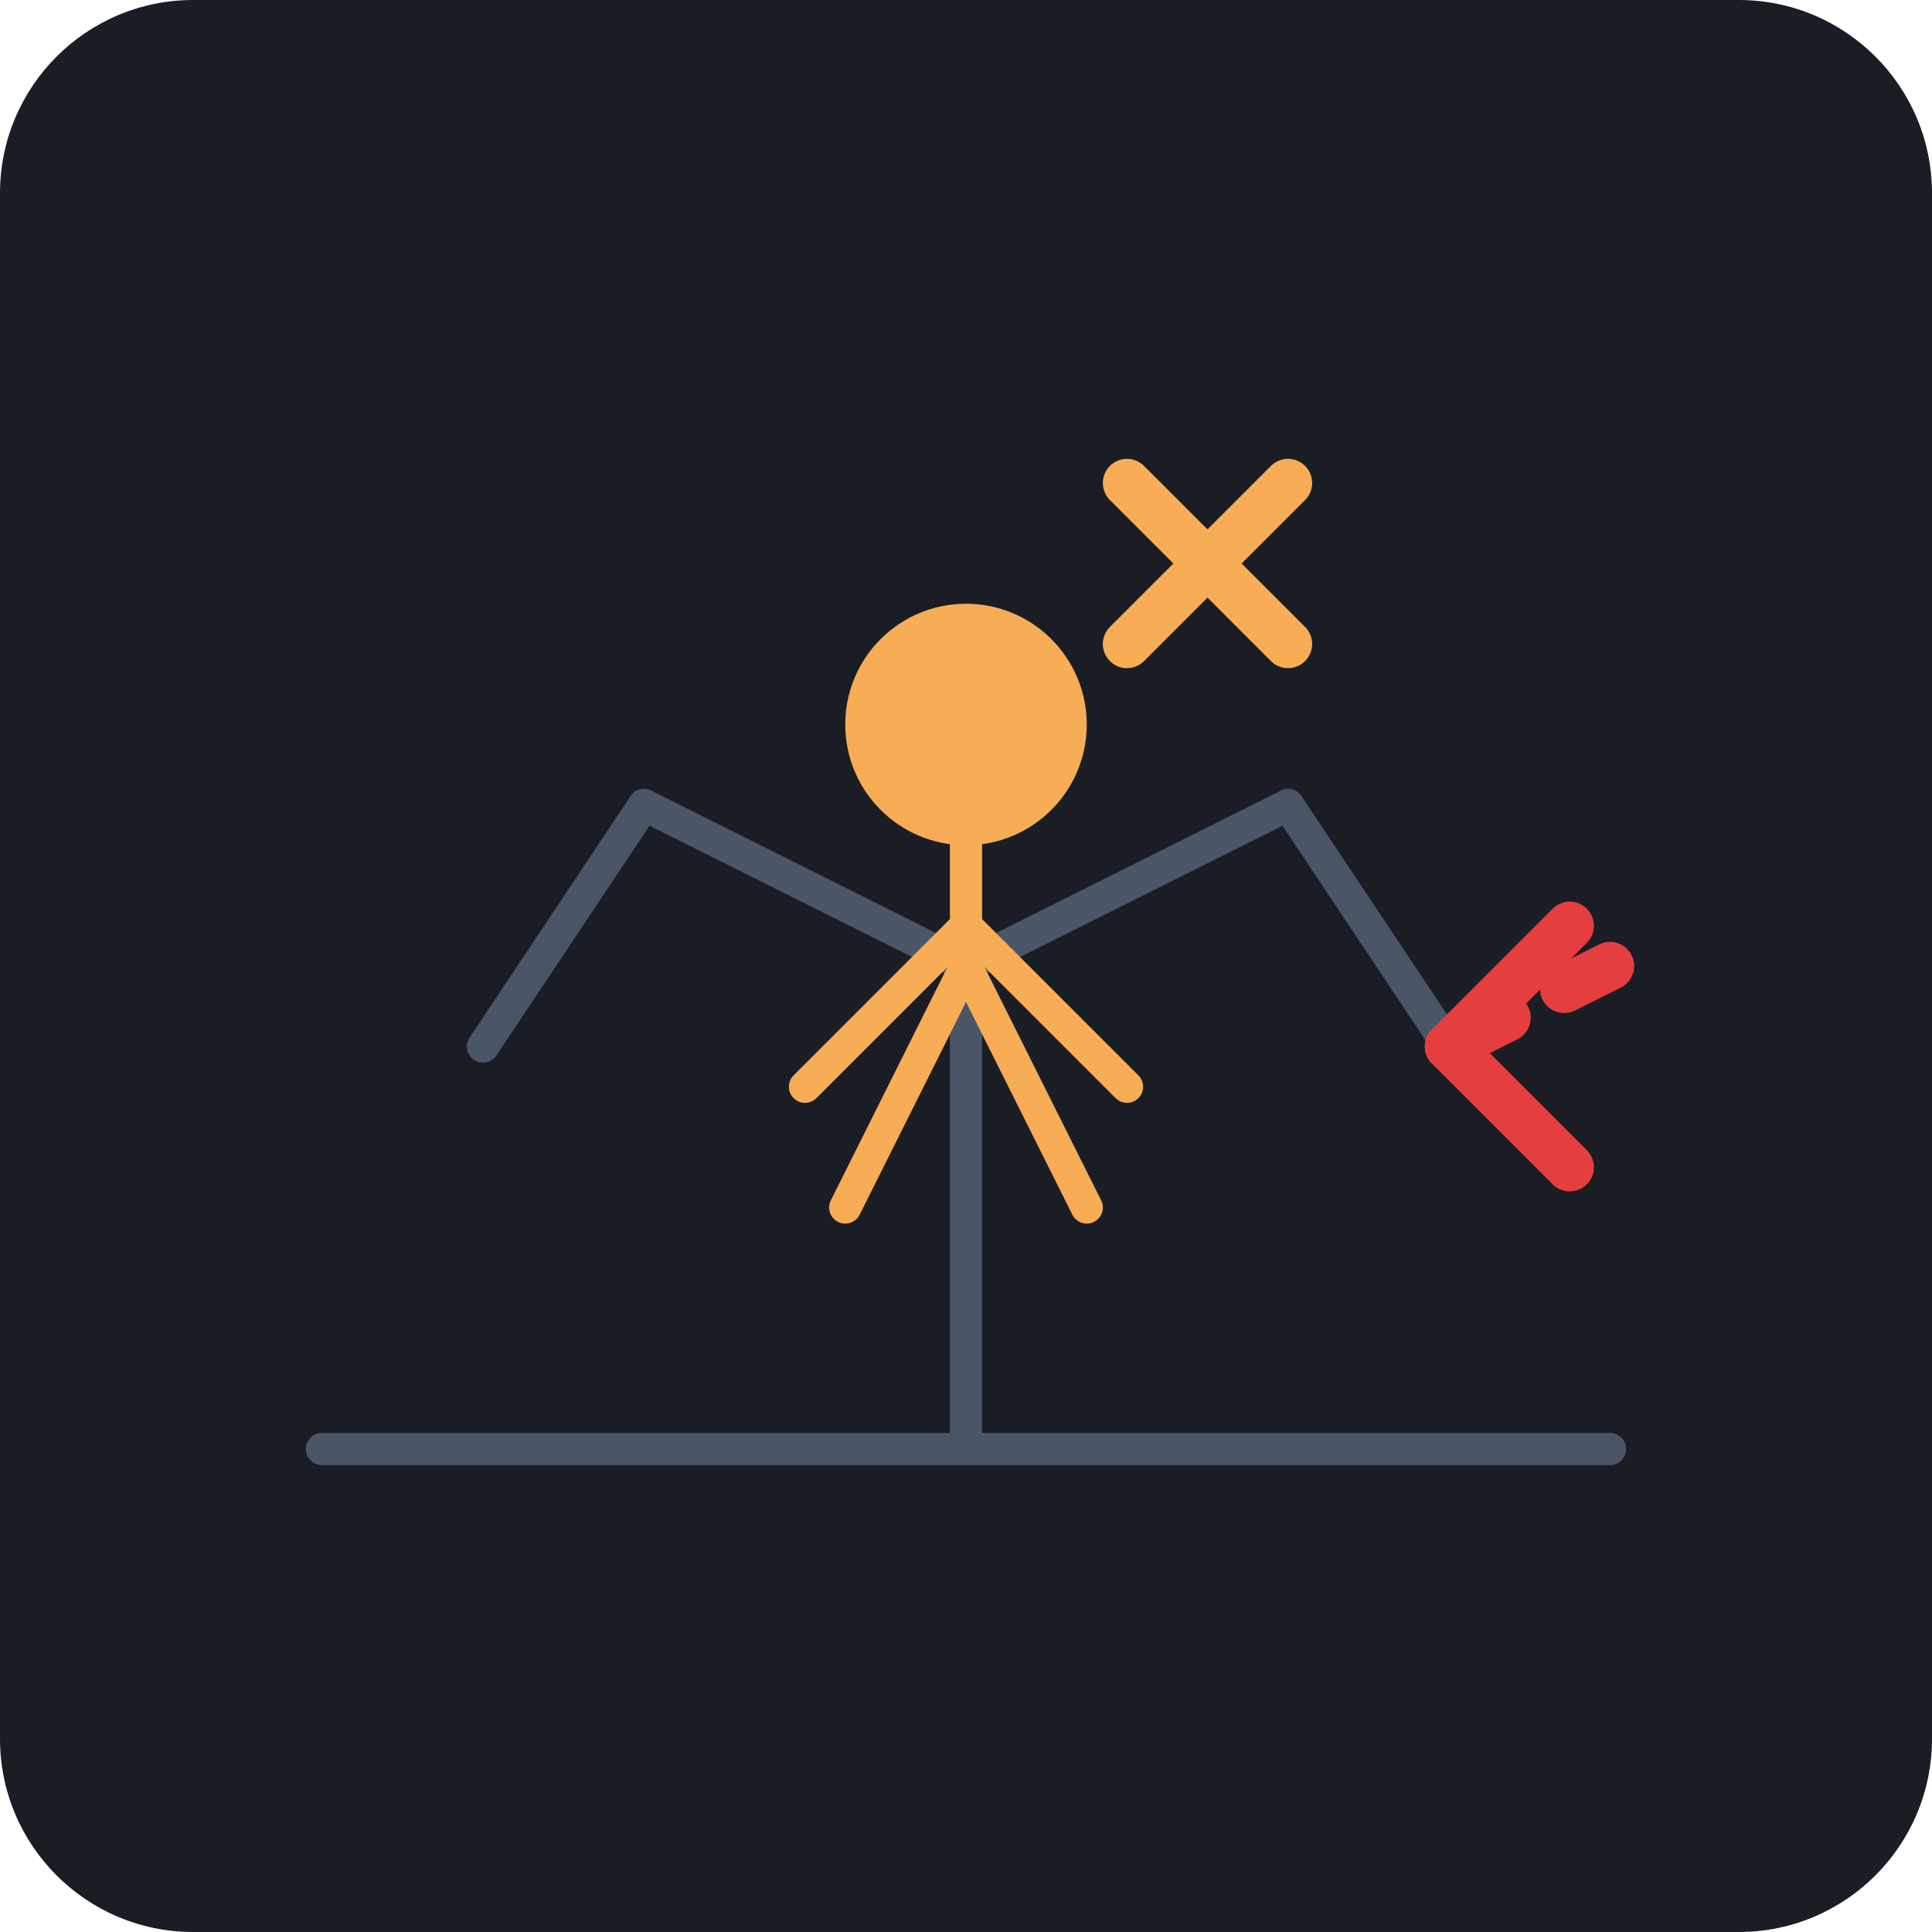
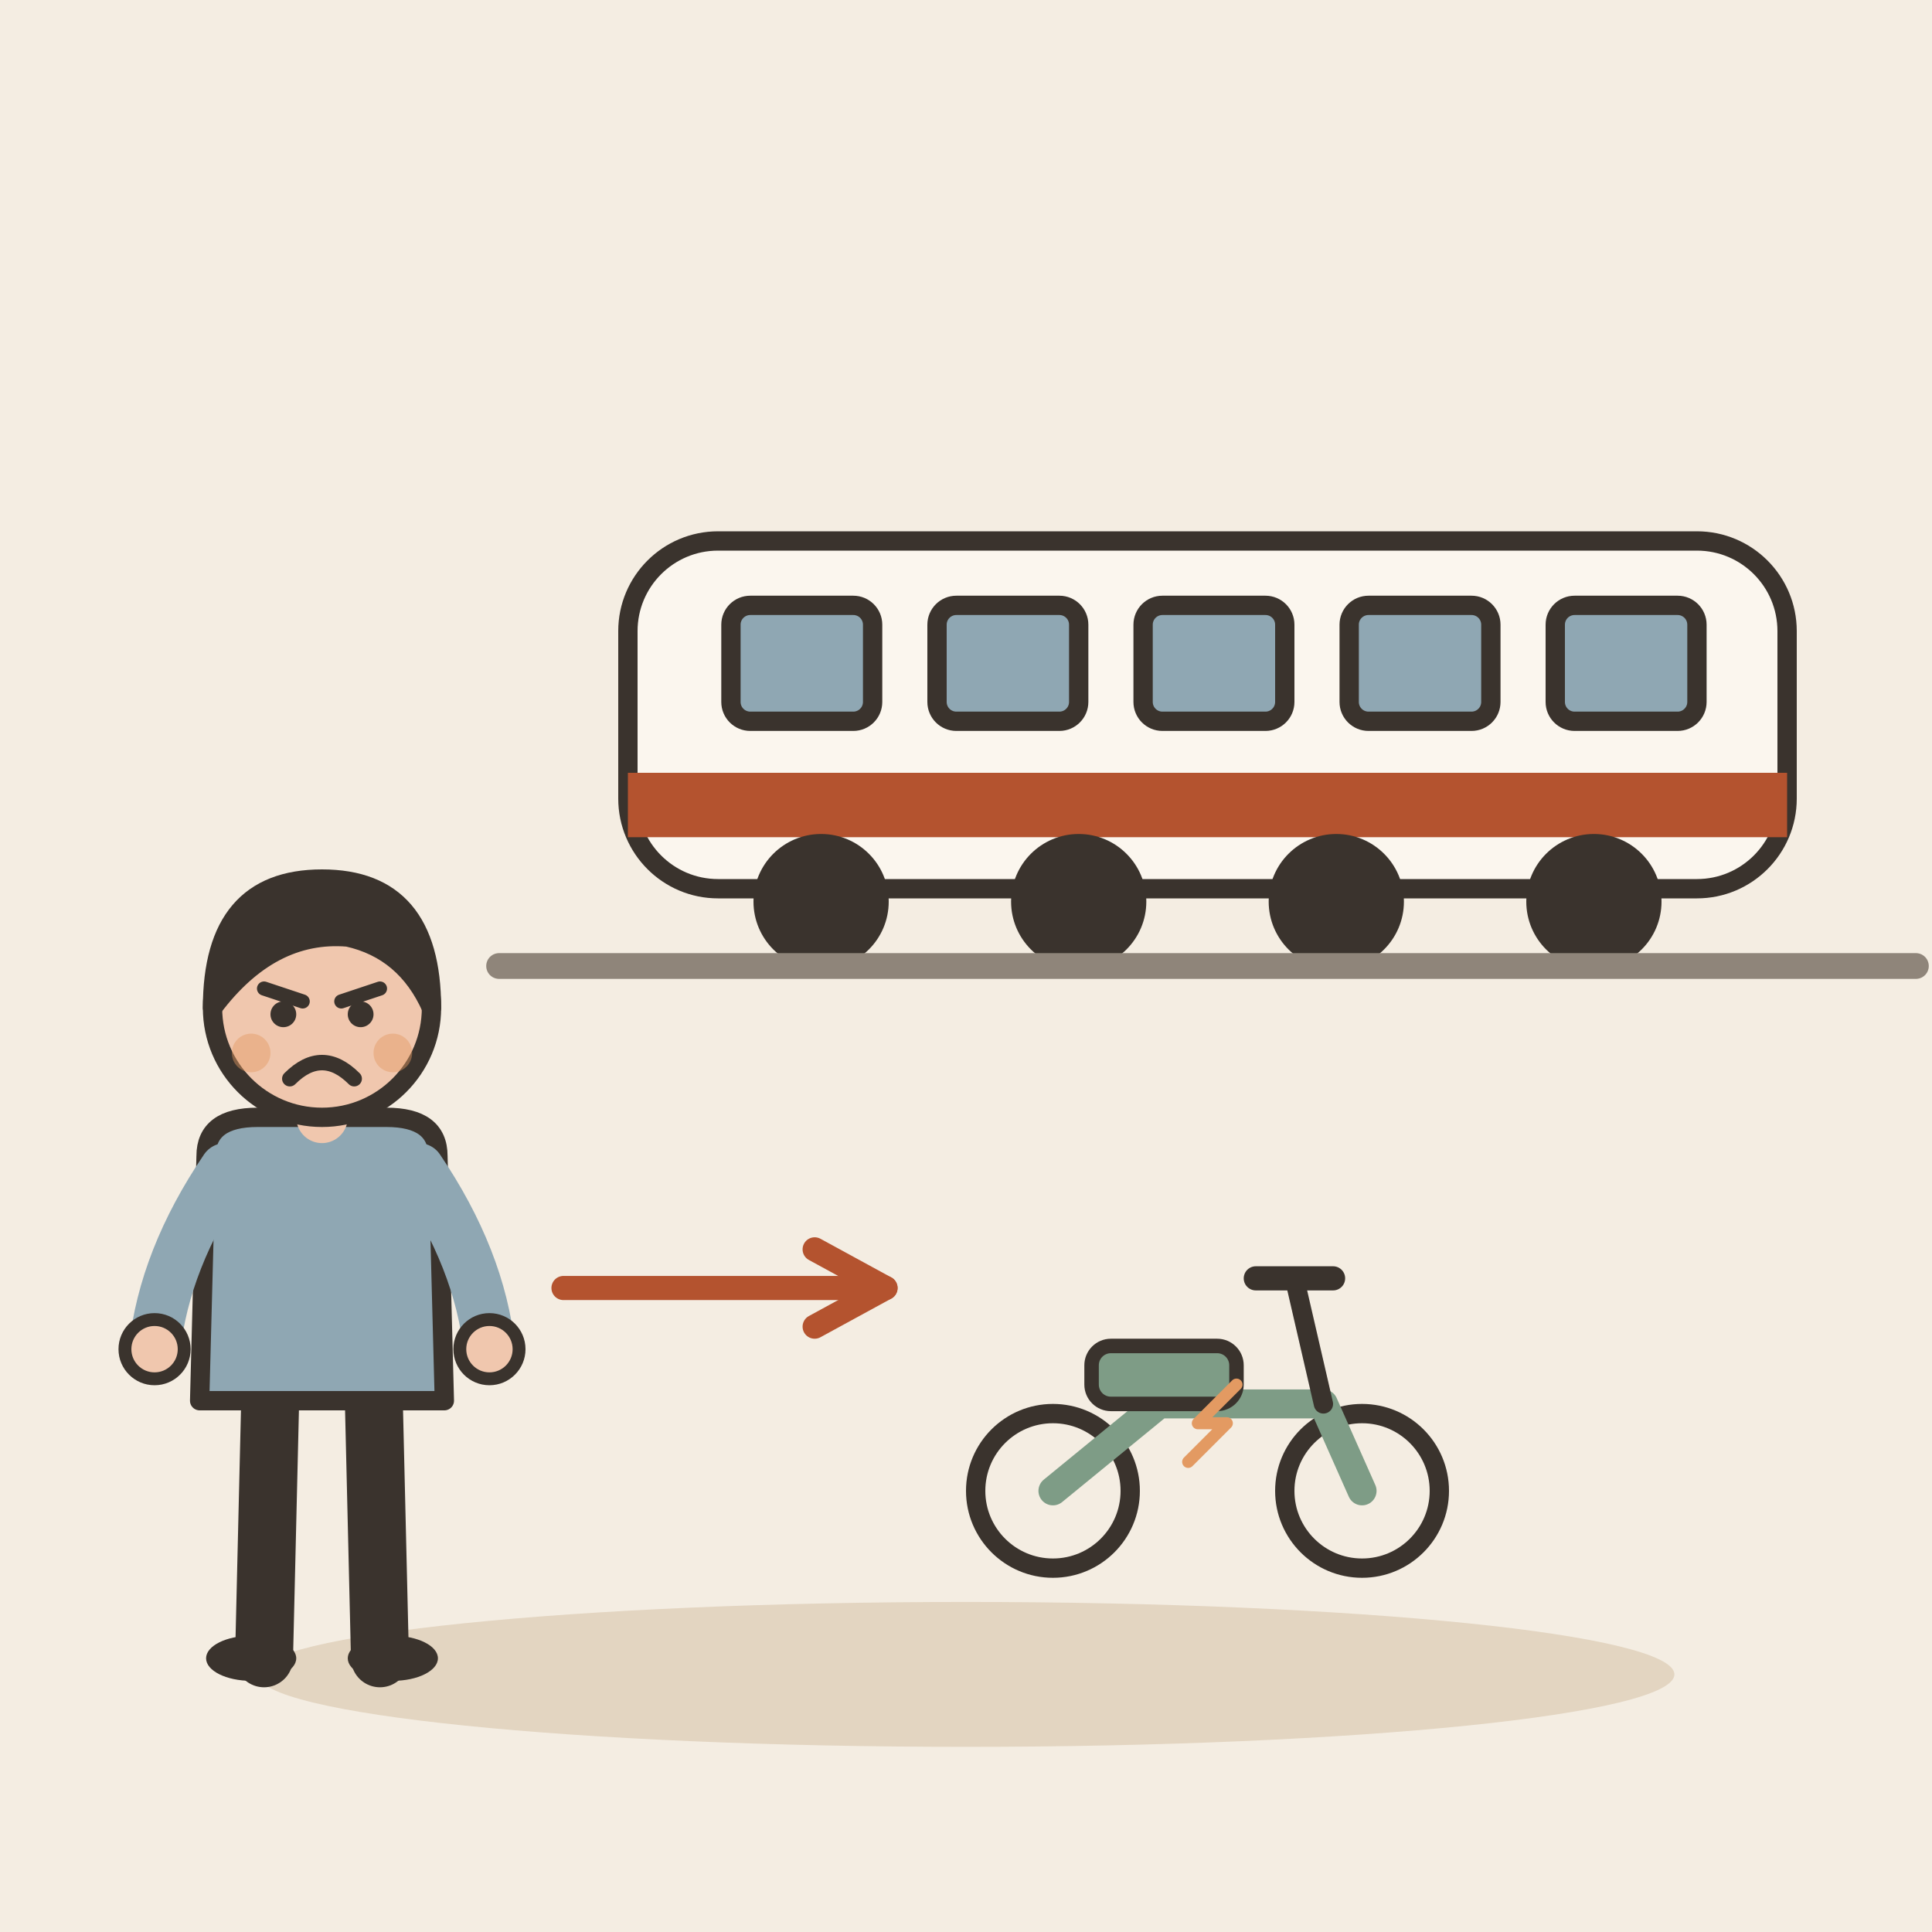
- <svg xmlns="http://www.w3.org/2000/svg" viewBox="0 0 240 240">
-   <rect width="240" height="240" rx="24" fill="#1A1D24" />
-   <path d="M40 180 L200 180" stroke="#4A5568" stroke-width="4" stroke-linecap="round" />
-   <path d="M120 180 L120 120" stroke="#4A5568" stroke-width="4" stroke-linecap="round" />
-   <path d="M120 120 L160 100" stroke="#4A5568" stroke-width="4" stroke-linecap="round" />
-   <path d="M120 120 L80 100" stroke="#4A5568" stroke-width="4" stroke-linecap="round" />
-   <circle cx="120" cy="90" r="15" fill="#F6AD55" />
-   <path d="M120 105 L120 120" stroke="#F6AD55" stroke-width="4" stroke-linecap="round" />
-   <path d="M120 115 L140 135" stroke="#F6AD55" stroke-width="4" stroke-linecap="round" />
-   <path d="M120 115 L100 135" stroke="#F6AD55" stroke-width="4" stroke-linecap="round" />
-   <path d="M120 120 L135 150" stroke="#F6AD55" stroke-width="4" stroke-linecap="round" />
-   <path d="M120 120 L105 150" stroke="#F6AD55" stroke-width="4" stroke-linecap="round" />
-   <path d="M160 100 L180 130" stroke="#4A5568" stroke-width="4" stroke-linecap="round" />
-   <path d="M80 100 L60 130" stroke="#4A5568" stroke-width="4" stroke-linecap="round" />
-   <path d="M180 130 L200 120" stroke="#E53E3E" stroke-width="6" stroke-linecap="round" stroke-dasharray="8 8" />
-   <path d="M180 130 L195 145" stroke="#E53E3E" stroke-width="6" stroke-linecap="round" />
-   <path d="M180 130 L195 115" stroke="#E53E3E" stroke-width="6" stroke-linecap="round" />
-   <path d="M140 60 L160 80" stroke="#F6AD55" stroke-width="6" stroke-linecap="round" />
-   <path d="M160 60 L140 80" stroke="#F6AD55" stroke-width="6" stroke-linecap="round" />
+ <svg xmlns="http://www.w3.org/2000/svg" viewBox="0 0 240 240" data-style="editorial">
+   <rect width="240" height="240" fill="#F4EDE2" />
+   <ellipse cx="120" cy="208" rx="88" ry="9" fill="#E3D5C1" />
+   <g transform="translate(150 120) scale(0.8 0.8)">
+     <rect x="-90" y="-66" width="180" height="54" rx="14" fill="#FBF6EE" stroke="#3A332D" stroke-width="3" stroke-linecap="round" stroke-linejoin="round" />
+     <rect x="-90" y="-30" width="180" height="10" rx="0" fill="#B4532F" />
+     <rect x="-74" y="-56" width="22" height="18" rx="3" fill="#8FA7B3" stroke="#3A332D" stroke-width="3" stroke-linecap="round" stroke-linejoin="round" />
+     <rect x="-42" y="-56" width="22" height="18" rx="3" fill="#8FA7B3" stroke="#3A332D" stroke-width="3" stroke-linecap="round" stroke-linejoin="round" />
+     <rect x="-10" y="-56" width="22" height="18" rx="3" fill="#8FA7B3" stroke="#3A332D" stroke-width="3" stroke-linecap="round" stroke-linejoin="round" />
+     <rect x="22" y="-56" width="22" height="18" rx="3" fill="#8FA7B3" stroke="#3A332D" stroke-width="3" stroke-linecap="round" stroke-linejoin="round" />
+     <rect x="54" y="-56" width="22" height="18" rx="3" fill="#8FA7B3" stroke="#3A332D" stroke-width="3" stroke-linecap="round" stroke-linejoin="round" />
+     <circle cx="-60" cy="-10" r="9" fill="#3A332D" stroke="#3A332D" stroke-width="3" stroke-linecap="round" stroke-linejoin="round" />
+     <circle cx="-20" cy="-10" r="9" fill="#3A332D" stroke="#3A332D" stroke-width="3" stroke-linecap="round" stroke-linejoin="round" />
+     <circle cx="20" cy="-10" r="9" fill="#3A332D" stroke="#3A332D" stroke-width="3" stroke-linecap="round" stroke-linejoin="round" />
+     <circle cx="60" cy="-10" r="9" fill="#3A332D" stroke="#3A332D" stroke-width="3" stroke-linecap="round" stroke-linejoin="round" />
+     <path d="M-110 0L110 0" stroke="#8F857A" stroke-width="4" stroke-linecap="round" fill="none" />
+   </g>
+   <g transform="translate(40 206) scale(0.8 0.8)">
+     <path d="M-8 -42L-9 0" stroke="#3A332D" stroke-width="9" stroke-linecap="round" fill="none" />
+     <path d="M8 -42L9 0" stroke="#3A332D" stroke-width="9" stroke-linecap="round" fill="none" />
+     <ellipse cx="-11" cy="0" rx="7" ry="3.5" fill="#3A332D" />
+     <ellipse cx="11" cy="0" rx="7" ry="3.5" fill="#3A332D" />
+     <path d="M-18 -78Q-18 -84 -10 -84L10 -84Q18 -84 18 -78L19 -40L-19 -40Z" fill="#8FA7B3" stroke="#3A332D" stroke-width="3" stroke-linecap="round" stroke-linejoin="round" />
+     <path d="M-15 -76Q-24.5 -62 -26 -48" fill="none" stroke="#8FA7B3" stroke-width="8" stroke-linecap="round" stroke-linejoin="round" />
+     <circle cx="-26" cy="-48" r="4.6" fill="#F0C7AE" stroke="#3A332D" stroke-linecap="round" stroke-linejoin="round" stroke-width="2" />
+     <path d="M15 -76Q24.5 -62 26 -48" fill="none" stroke="#8FA7B3" stroke-width="8" stroke-linecap="round" stroke-linejoin="round" />
+     <circle cx="26" cy="-48" r="4.6" fill="#F0C7AE" stroke="#3A332D" stroke-linecap="round" stroke-linejoin="round" stroke-width="2" />
+     <path d="M0 -84L0 -88" stroke="#F0C7AE" stroke-width="8" stroke-linecap="round" fill="none" />
+     <circle cx="0" cy="-101" r="17" fill="#F0C7AE" stroke="#3A332D" stroke-width="3" stroke-linecap="round" stroke-linejoin="round" />
+     <path d="M-17 -101Q-17 -121 0 -121Q17 -121 17 -101Q13 -110 4 -112Q-8 -113 -17 -101Z" fill="#3A332D" stroke="#3A332D" stroke-width="3" stroke-linecap="round" stroke-linejoin="round" />
+     <path d="M-9 -104L-3 -102" fill="none" stroke="#3A332D" stroke-width="2.2" stroke-linecap="round" stroke-linejoin="round" />
+     <path d="M9 -104L3 -102" fill="none" stroke="#3A332D" stroke-width="2.2" stroke-linecap="round" stroke-linejoin="round" />
+     <circle cx="-6" cy="-100" r="2" fill="#3A332D" />
+     <circle cx="6" cy="-100" r="2" fill="#3A332D" />
+     <path d="M-5 -90Q0 -95 5 -90" fill="none" stroke="#3A332D" stroke-width="2.4" stroke-linecap="round" stroke-linejoin="round" />
+     <circle cx="-11" cy="-94" r="3" fill="#E39A62" opacity="0.45" />
+     <circle cx="11" cy="-94" r="3" fill="#E39A62" opacity="0.45" />
+   </g>
+   <path d="M70 160L110 160" stroke="#B4532F" stroke-width="3" stroke-linecap="round" fill="none" />
+   <path d="M101.2 164.8L110 160L101.2 155.2" fill="none" stroke="#B4532F" stroke-width="3" stroke-linecap="round" stroke-linejoin="round" />
+   <g transform="translate(150 196) scale(0.6 0.6)">
+     <circle cx="-32" cy="-18" r="16" fill="none" stroke="#3A332D" stroke-linecap="round" stroke-linejoin="round" stroke-width="4" />
+     <circle cx="32" cy="-18" r="16" fill="none" stroke="#3A332D" stroke-linecap="round" stroke-linejoin="round" stroke-width="4" />
+     <path d="M-32 -18L-10 -36L24 -36L32 -18" fill="none" stroke="#7E9C86" stroke-width="6" stroke-linecap="round" stroke-linejoin="round" />
+     <rect x="-24" y="-48" width="30" height="12" rx="4" fill="#7E9C86" stroke="#3A332D" stroke-width="3" stroke-linecap="round" stroke-linejoin="round" />
+     <path d="M24 -36L18 -62" stroke="#3A332D" stroke-width="4" stroke-linecap="round" fill="none" />
+     <path d="M10 -62L26 -62" stroke="#3A332D" stroke-width="5" stroke-linecap="round" fill="none" />
+     <path d="M-4 -24L4 -32L-2 -32L6 -40" fill="none" stroke="#E39A62" stroke-width="2.5" stroke-linecap="round" stroke-linejoin="round" />
+   </g>
</svg>
